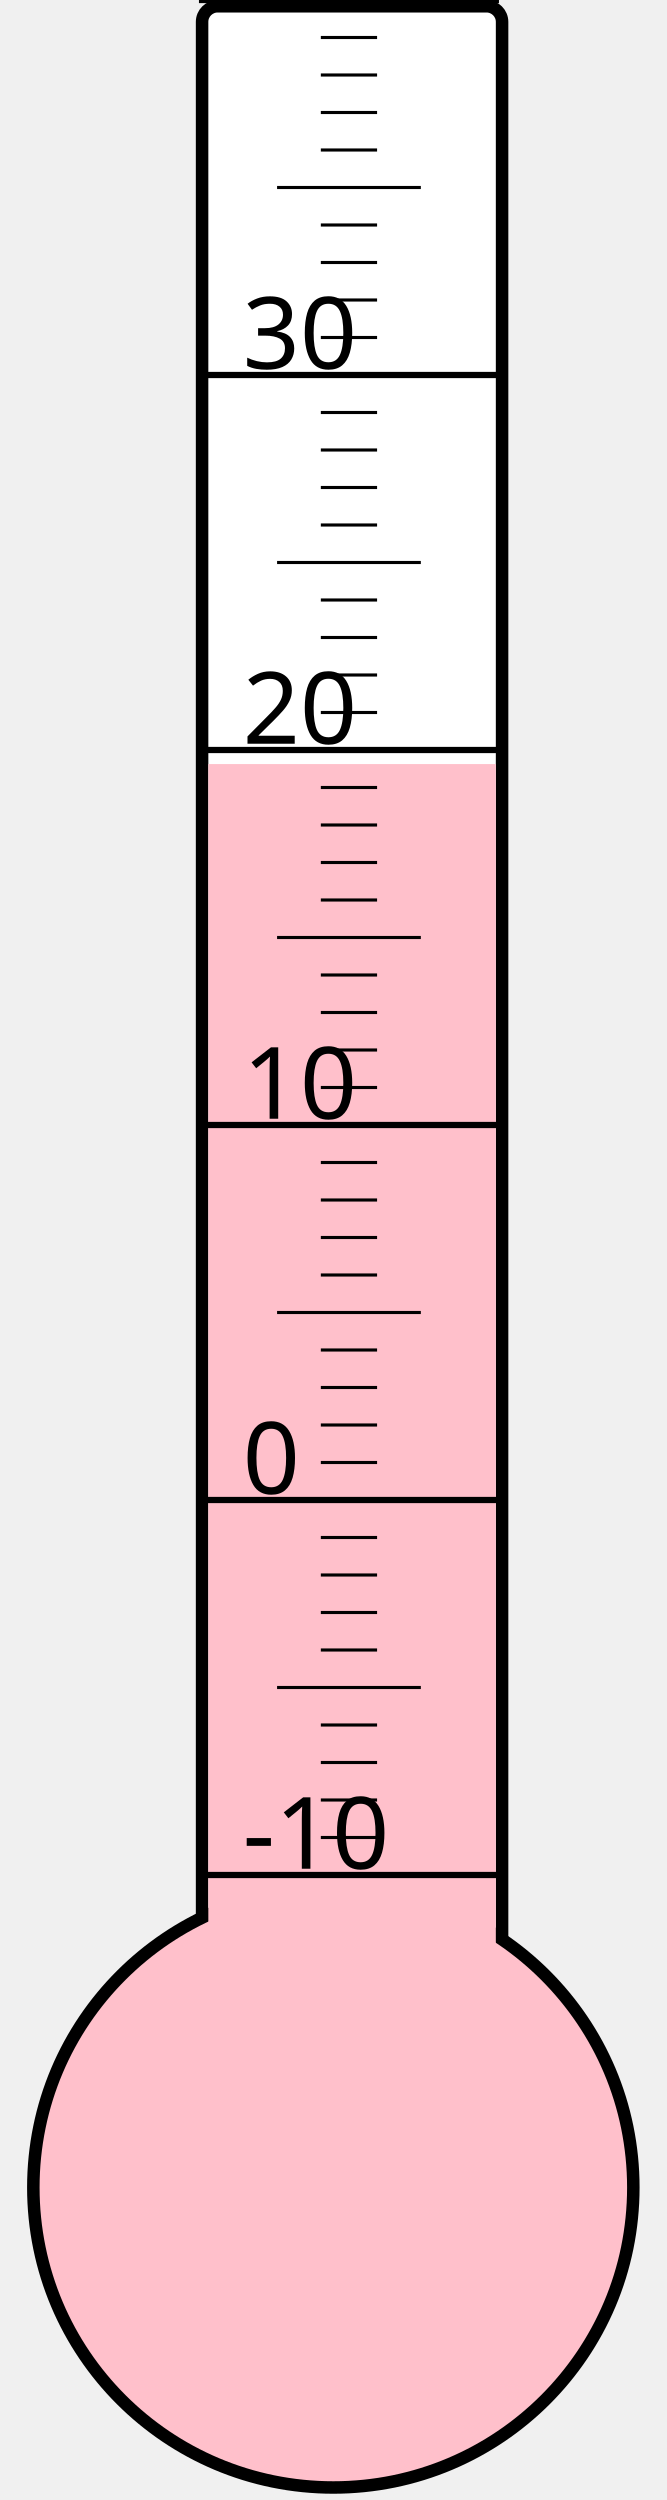
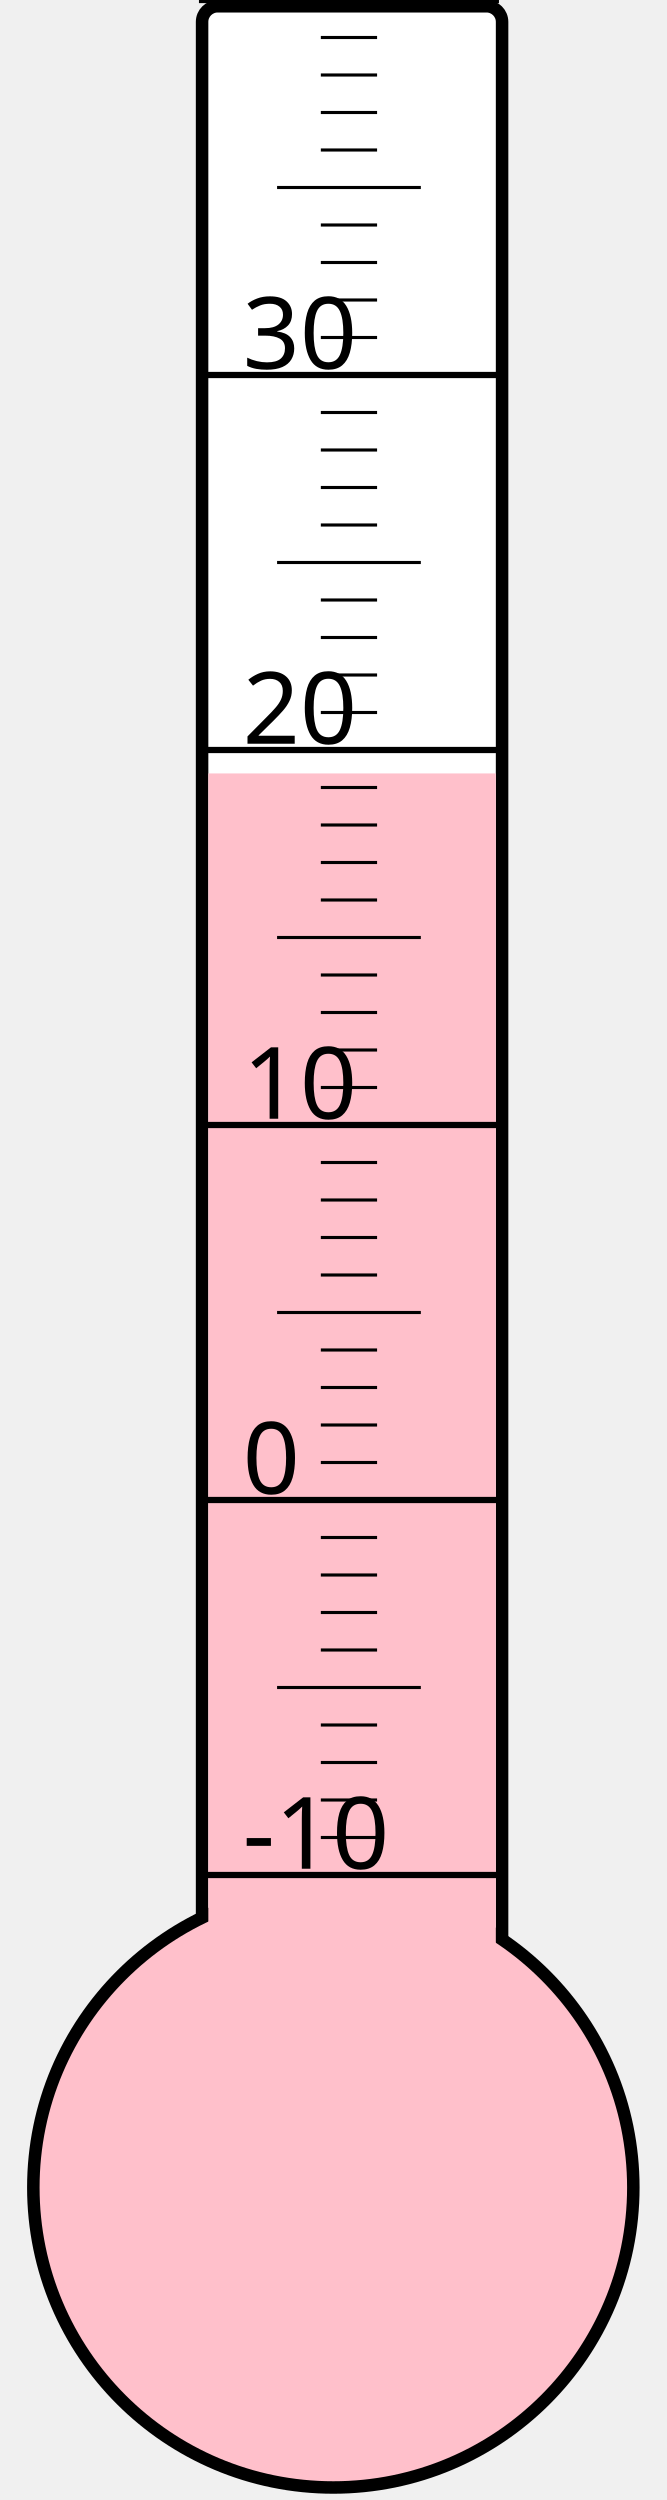
<svg xmlns="http://www.w3.org/2000/svg" width="40px" height="150px" viewBox="0 0 200 800">
  <rect width="200" height="800" x="0" y="0" style="fill: #ffffeb; fill-opacity: 0;" />
  <rect width="96" height="680" x="58" y="2" rx="5" ry="5" style="fill: white; fill-opacity: 1; stroke: black; stroke-width: 4;" />
  <circle cx="100" cy="700" r="96" style="fill: pink; stroke: black; stroke-width: 4;" />
-   <rect width="92" height="455.5" x="60" y="244.5" style="fill: pink; fill-opacity: 1; stroke-width: 0;" />
+   <rect width="92" height="452.5" x="60" y="247.5" style="fill: pink; fill-opacity: 1; stroke-width: 0;" />
  <text x="71" y="598" style="font-family: sans-serif; font-size: 24pt;">-10</text>
  <text x="71" y="478" style="font-family: sans-serif; font-size: 24pt;">0</text>
  <text x="71" y="358" style="font-family: sans-serif; font-size: 24pt;">10</text>
  <text x="71" y="238" style="font-family: sans-serif; font-size: 24pt;">20</text>
  <text x="71" y="118" style="font-family: sans-serif; font-size: 24pt;">30</text>
  <g style="stroke: black;">
    <line x1="57" y1="600" x2="153" y2="600" style="stroke-width: 2;" />
    <line x1="96" y1="588" x2="114" y2="588" style="stroke-width: 1;" />
    <line x1="96" y1="576" x2="114" y2="576" style="stroke-width: 1;" />
    <line x1="96" y1="564" x2="114" y2="564" style="stroke-width: 1;" />
    <line x1="96" y1="552" x2="114" y2="552" style="stroke-width: 1;" />
    <line x1="82" y1="540" x2="128" y2="540" style="stroke-width: 1;" />
    <line x1="96" y1="528" x2="114" y2="528" style="stroke-width: 1;" />
    <line x1="96" y1="516" x2="114" y2="516" style="stroke-width: 1;" />
    <line x1="96" y1="504" x2="114" y2="504" style="stroke-width: 1;" />
    <line x1="96" y1="492" x2="114" y2="492" style="stroke-width: 1;" />
    <line x1="57" y1="480" x2="153" y2="480" style="stroke-width: 2;" />
    <line x1="96" y1="468" x2="114" y2="468" style="stroke-width: 1;" />
    <line x1="96" y1="456" x2="114" y2="456" style="stroke-width: 1;" />
    <line x1="96" y1="444" x2="114" y2="444" style="stroke-width: 1;" />
    <line x1="96" y1="432" x2="114" y2="432" style="stroke-width: 1;" />
    <line x1="82" y1="420" x2="128" y2="420" style="stroke-width: 1;" />
    <line x1="96" y1="408" x2="114" y2="408" style="stroke-width: 1;" />
    <line x1="96" y1="396" x2="114" y2="396" style="stroke-width: 1;" />
    <line x1="96" y1="384" x2="114" y2="384" style="stroke-width: 1;" />
    <line x1="96" y1="372" x2="114" y2="372" style="stroke-width: 1;" />
    <line x1="57" y1="360" x2="153" y2="360" style="stroke-width: 2;" />
    <line x1="96" y1="348" x2="114" y2="348" style="stroke-width: 1;" />
    <line x1="96" y1="336" x2="114" y2="336" style="stroke-width: 1;" />
    <line x1="96" y1="324" x2="114" y2="324" style="stroke-width: 1;" />
    <line x1="96" y1="312" x2="114" y2="312" style="stroke-width: 1;" />
    <line x1="82" y1="300" x2="128" y2="300" style="stroke-width: 1;" />
    <line x1="96" y1="288" x2="114" y2="288" style="stroke-width: 1;" />
    <line x1="96" y1="276" x2="114" y2="276" style="stroke-width: 1;" />
    <line x1="96" y1="264" x2="114" y2="264" style="stroke-width: 1;" />
    <line x1="96" y1="252" x2="114" y2="252" style="stroke-width: 1;" />
    <line x1="57" y1="240" x2="153" y2="240" style="stroke-width: 2;" />
    <line x1="96" y1="228" x2="114" y2="228" style="stroke-width: 1;" />
    <line x1="96" y1="216" x2="114" y2="216" style="stroke-width: 1;" />
    <line x1="96" y1="204" x2="114" y2="204" style="stroke-width: 1;" />
    <line x1="96" y1="192" x2="114" y2="192" style="stroke-width: 1;" />
    <line x1="82" y1="180" x2="128" y2="180" style="stroke-width: 1;" />
    <line x1="96" y1="168" x2="114" y2="168" style="stroke-width: 1;" />
    <line x1="96" y1="156" x2="114" y2="156" style="stroke-width: 1;" />
    <line x1="96" y1="144" x2="114" y2="144" style="stroke-width: 1;" />
    <line x1="96" y1="132" x2="114" y2="132" style="stroke-width: 1;" />
    <line x1="57" y1="120" x2="153" y2="120" style="stroke-width: 2;" />
    <line x1="96" y1="108" x2="114" y2="108" style="stroke-width: 1;" />
    <line x1="96" y1="96" x2="114" y2="96" style="stroke-width: 1;" />
    <line x1="96" y1="84" x2="114" y2="84" style="stroke-width: 1;" />
    <line x1="96" y1="72" x2="114" y2="72" style="stroke-width: 1;" />
    <line x1="82" y1="60" x2="128" y2="60" style="stroke-width: 1;" />
    <line x1="96" y1="48" x2="114" y2="48" style="stroke-width: 1;" />
    <line x1="96" y1="36" x2="114" y2="36" style="stroke-width: 1;" />
    <line x1="96" y1="24" x2="114" y2="24" style="stroke-width: 1;" />
    <line x1="96" y1="12" x2="114" y2="12" style="stroke-width: 1;" />
    <line x1="57" y1="0" x2="153" y2="0" style="stroke-width: 2;" />
  </g>
</svg>
